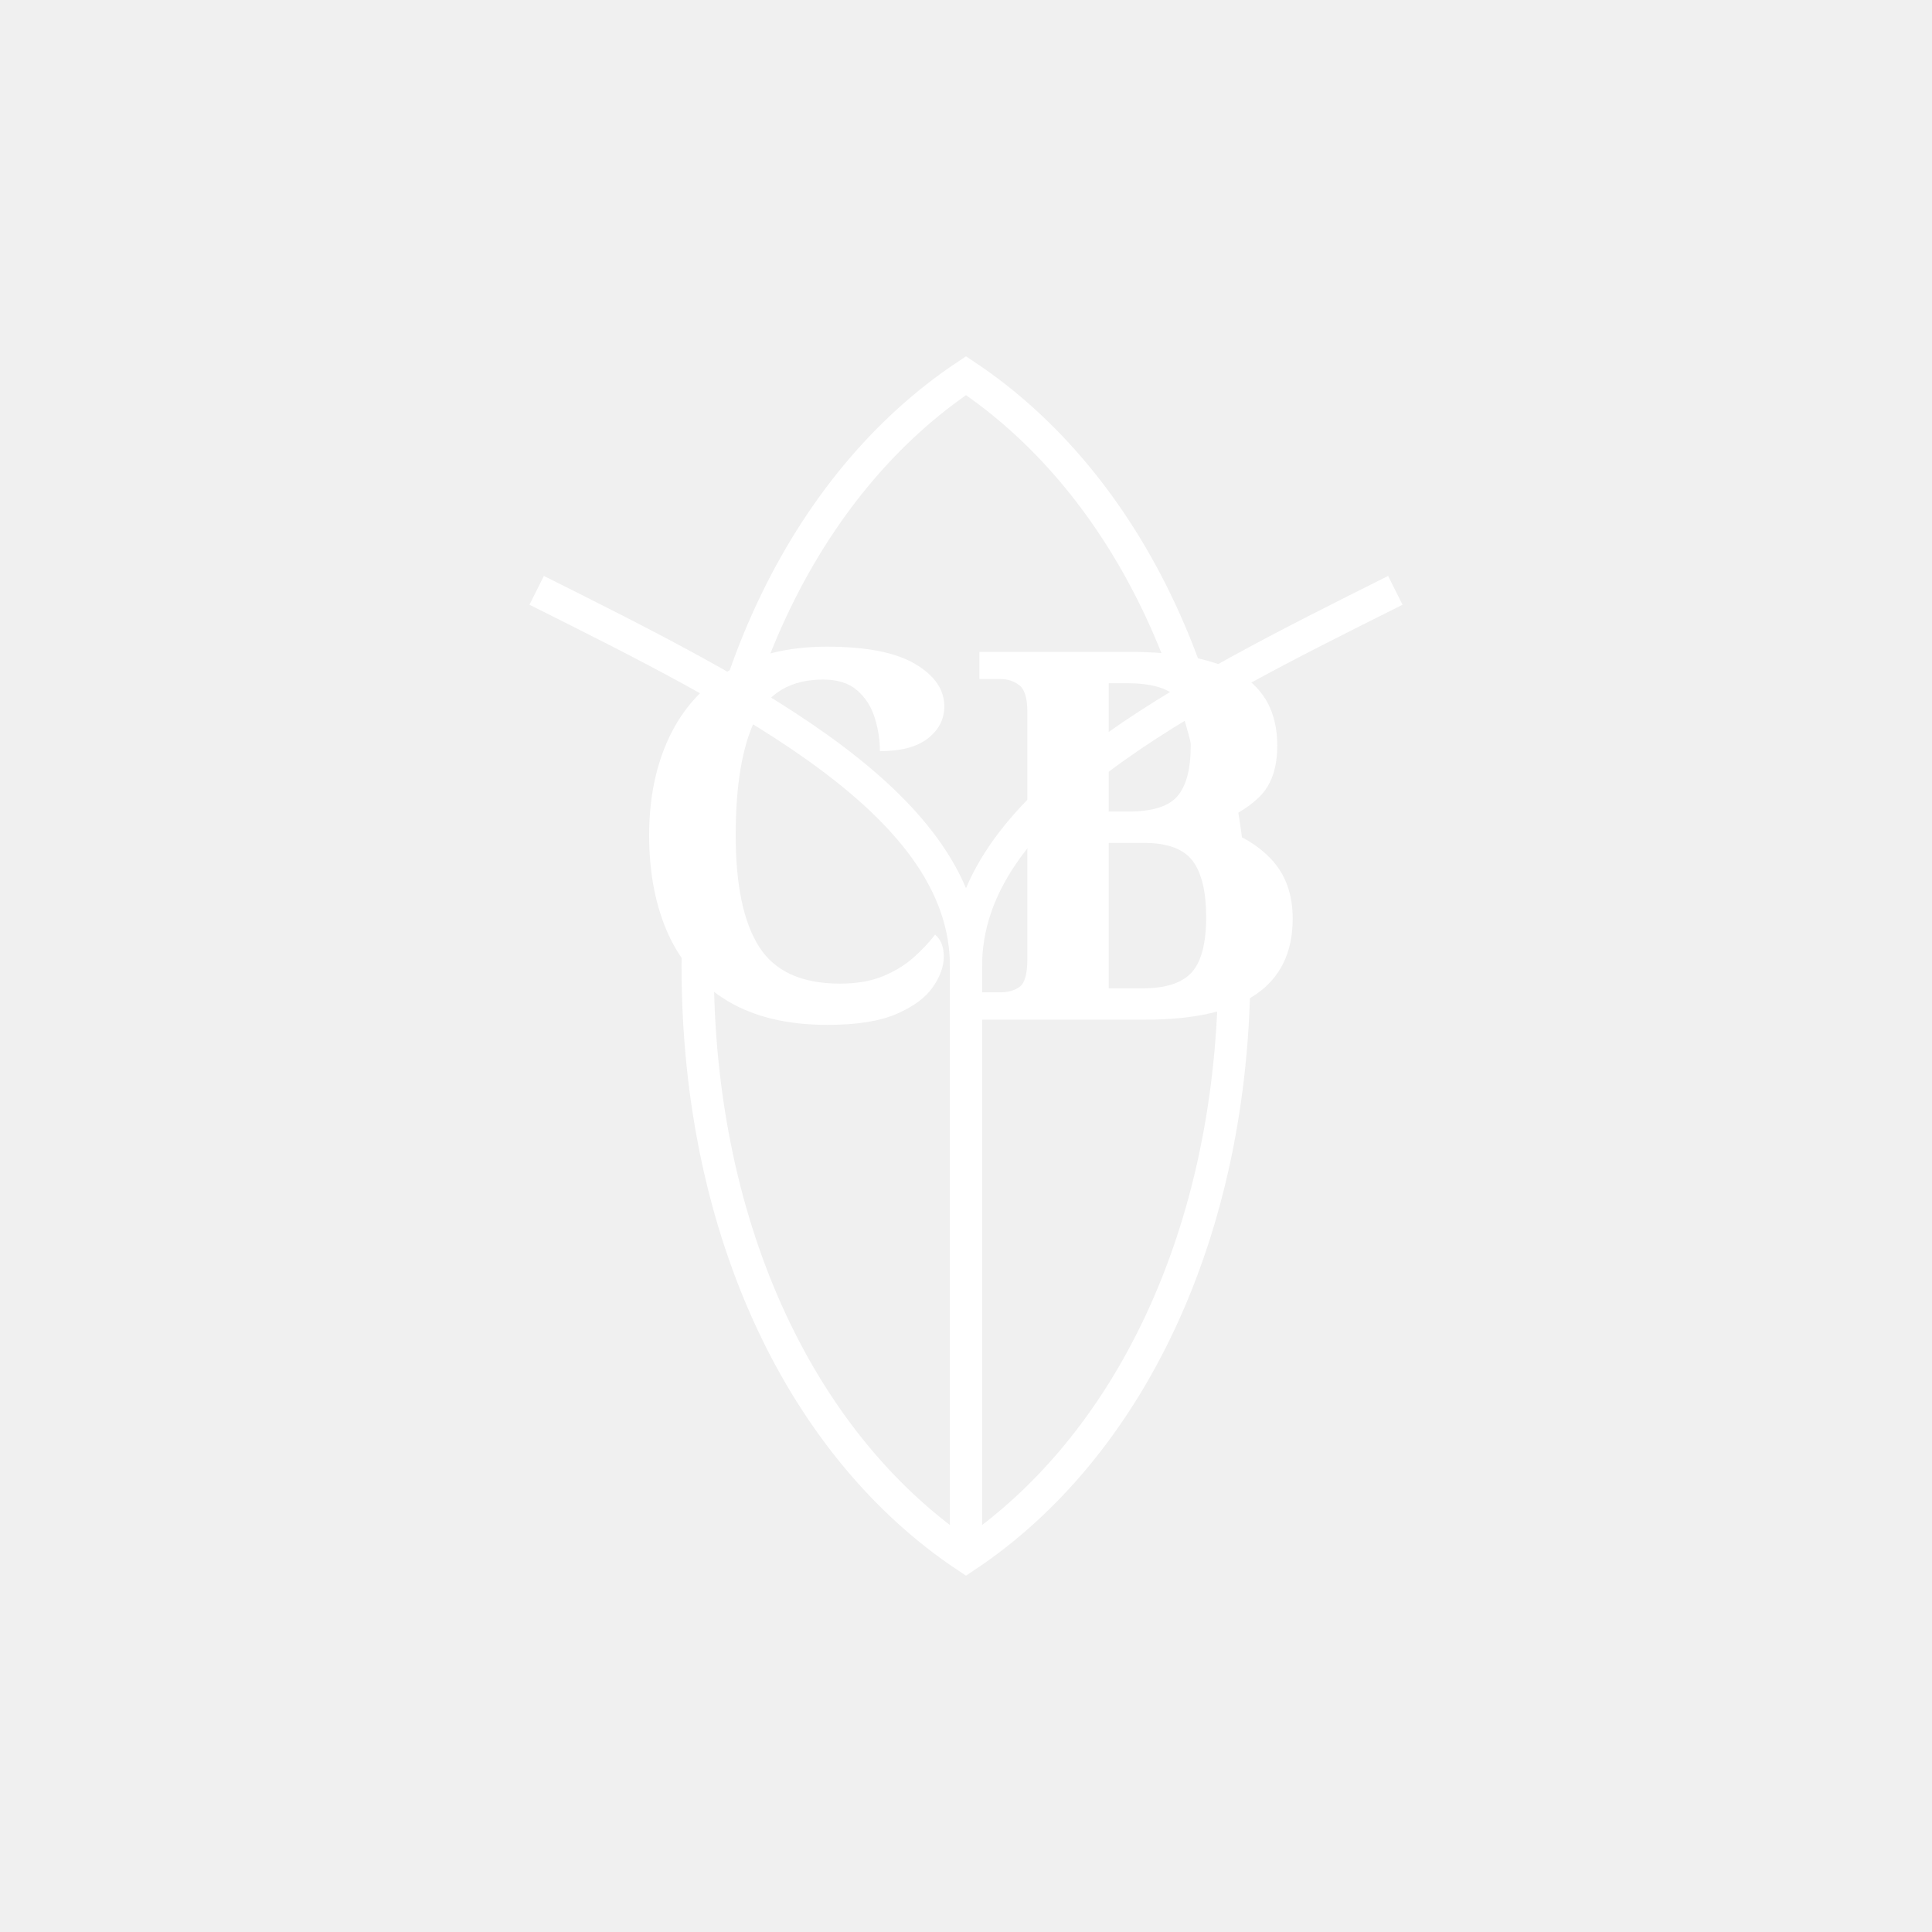
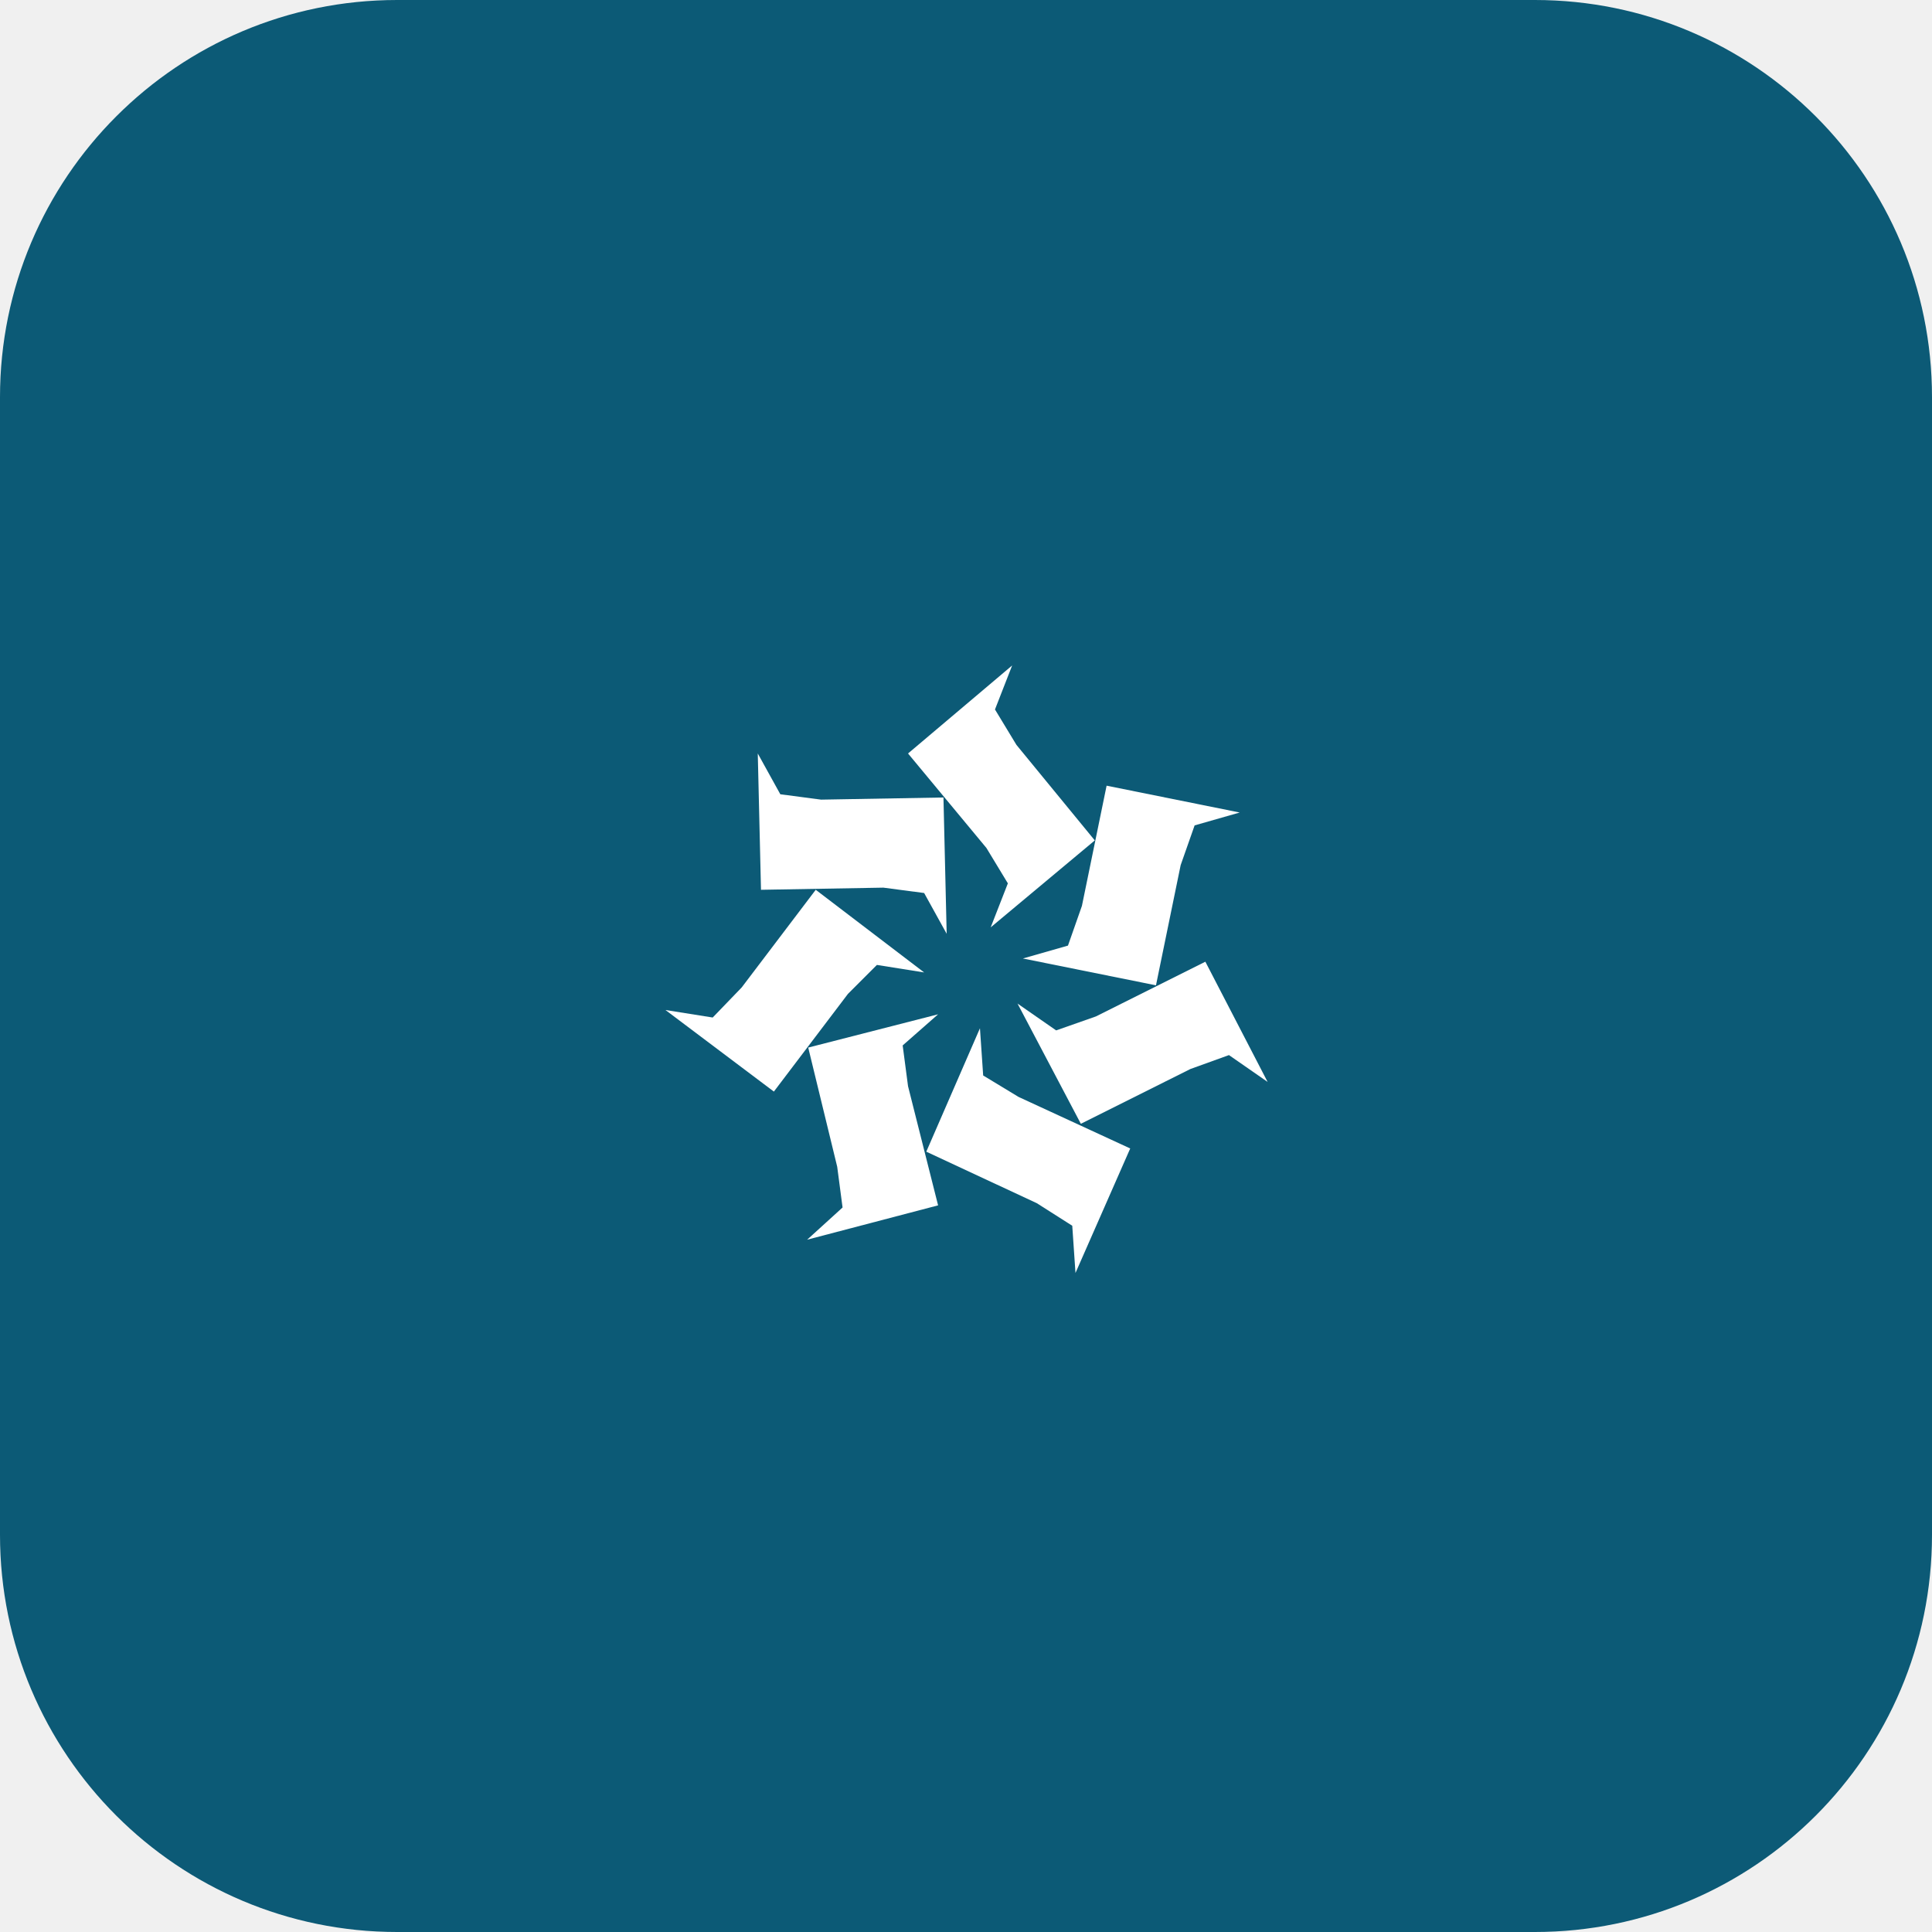
<svg xmlns="http://www.w3.org/2000/svg" width="180" height="180" viewBox="0 0 180 180" fill="none">
-   <style>
-     @media (prefers-color-scheme: light) {
-       .background { fill: #1a472a; }
-       .foreground { fill: white; }
-     }
-     @media (prefers-color-scheme: dark) {
-       .background { fill: #2d5a3d; }
-       .foreground { fill: white; }
-     }
-   </style>
-   <rect class="background" width="180" height="180" rx="37" />
-   <g transform="translate(90, 90)">
-     <path class="foreground" d="M0,-55 C15,-45 25,-25 25,0 C25,25 15,45 0,55 C-15,45 -25,25 -25,0 C-25,-25 -15,-45 0,-55 Z" stroke-width="3" fill="none" stroke="white" />
-     <path class="foreground" d="M-40,-35 C-20,-25 0,-15 0,0" stroke-width="3" fill="none" stroke="white" />
-     <path class="foreground" d="M40,-35 C20,-25 0,-15 0,0" stroke-width="3" fill="none" stroke="white" />
-     <path class="foreground" d="M0,0 L0,55" stroke-width="3" stroke="white" />
-     <text class="foreground" x="0" y="5" font-family="serif" font-size="48" font-weight="600" text-anchor="middle" fill="white">CB</text>
+   <rect width="180" height="180" rx="37" fill="#0C5A76" />
+   <g transform="translate(62, 62) scale(1)">
+     <path d="M40 16.3L32.7 7.4L30.7 4.1L32.3 0L22.6 8.2L29.9 17L31.9 20.3L30.3 24.4L40 16.3Z" fill="white" />
+     <path d="M25.9 12.3L14.5 12.5L10.7 12L8.6 8.2L8.9 20.9L20.3 20.7L24.1 21.2L26.2 25L25.9 12.3Z" fill="white" />
+     <path d="M14 20.9L7.1 30L4.4 32.8L0 32.1L10.1 39.7L17 30.6L19.7 27.9L24.1 28.6L14 20.9Z" fill="white" />
+     <path d="M13.3 35.6L16 46.7L16.5 50.5L13.2 53.5L25.4 50.3L22.6 39.2L22.1 35.4L25.4 32.5L13.3 35.6Z" fill="white" />
+     <path d="M24.3 45.3L34.6 50.1L37.9 52.2L38.2 56.6L43.3 45L32.9 40.2L29.6 38.2L29.3 33.8L24.3 45.3Z" fill="white" />
+     <path d="M38.7 42.7L48.9 37.6L52.5 36.3L56.1 38.8L50.3 27.6L40.1 32.7L36.4 34L32.8 31.5L38.7 42.7Z" fill="white" />
+     <path d="M45.7 29.8L48 18.6L49.3 14.9L53.5 13.7L41.1 11.2L38.8 22.4L37.5 26.1L33.3 27.3L45.7 29.8Z" fill="white" />
  </g>
</svg>
